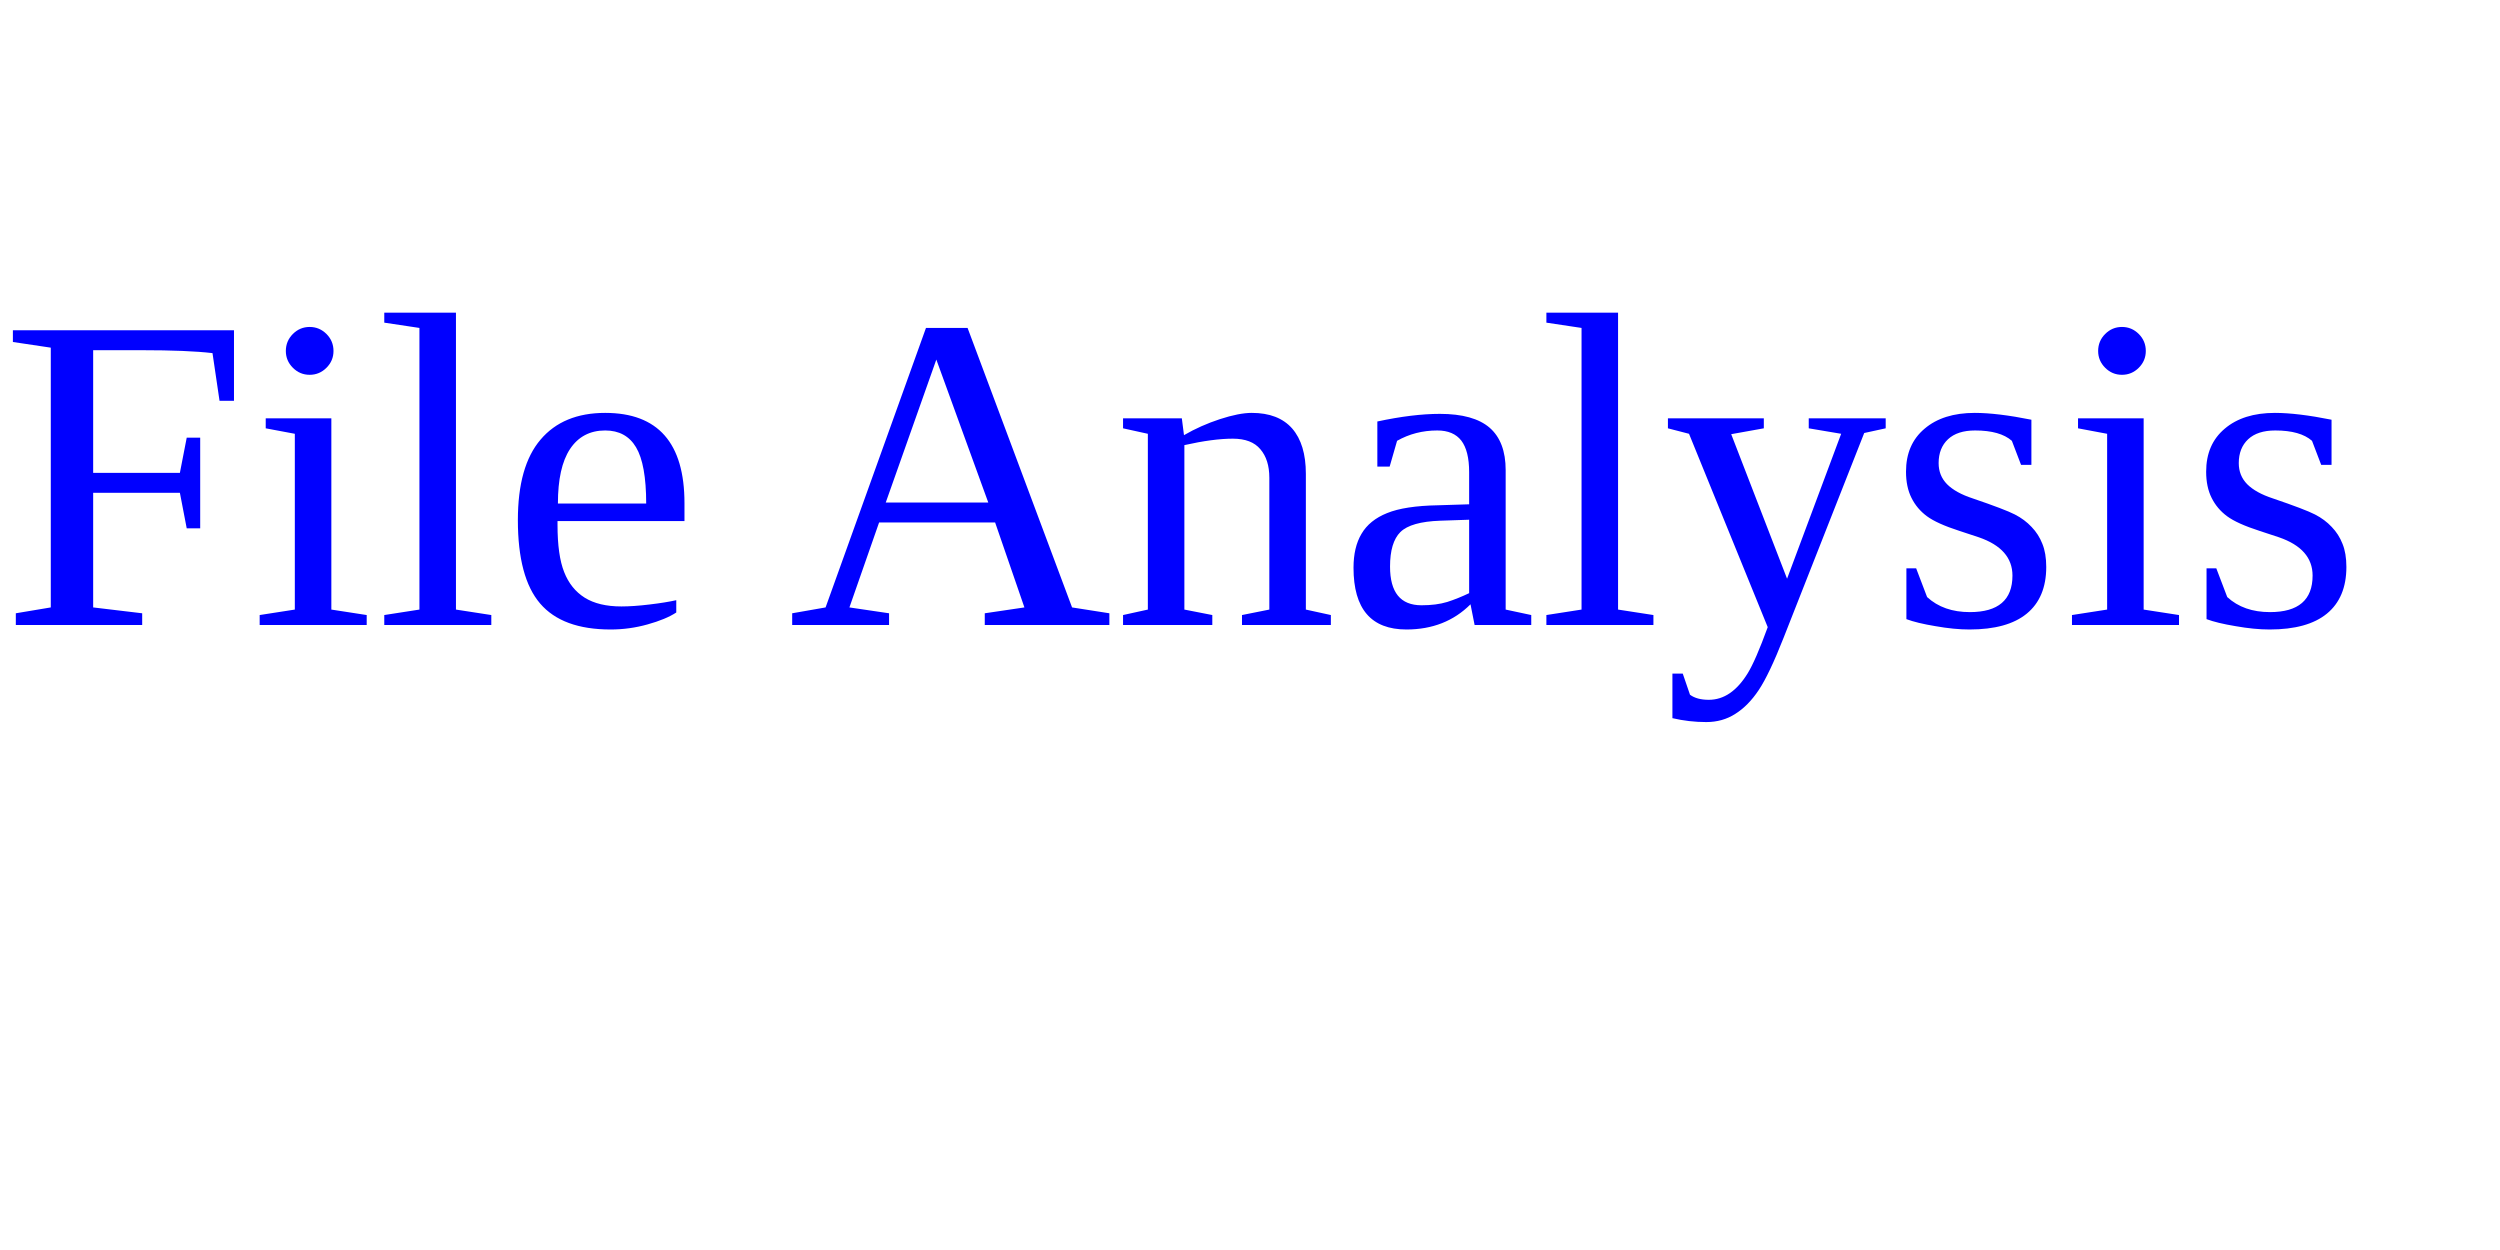
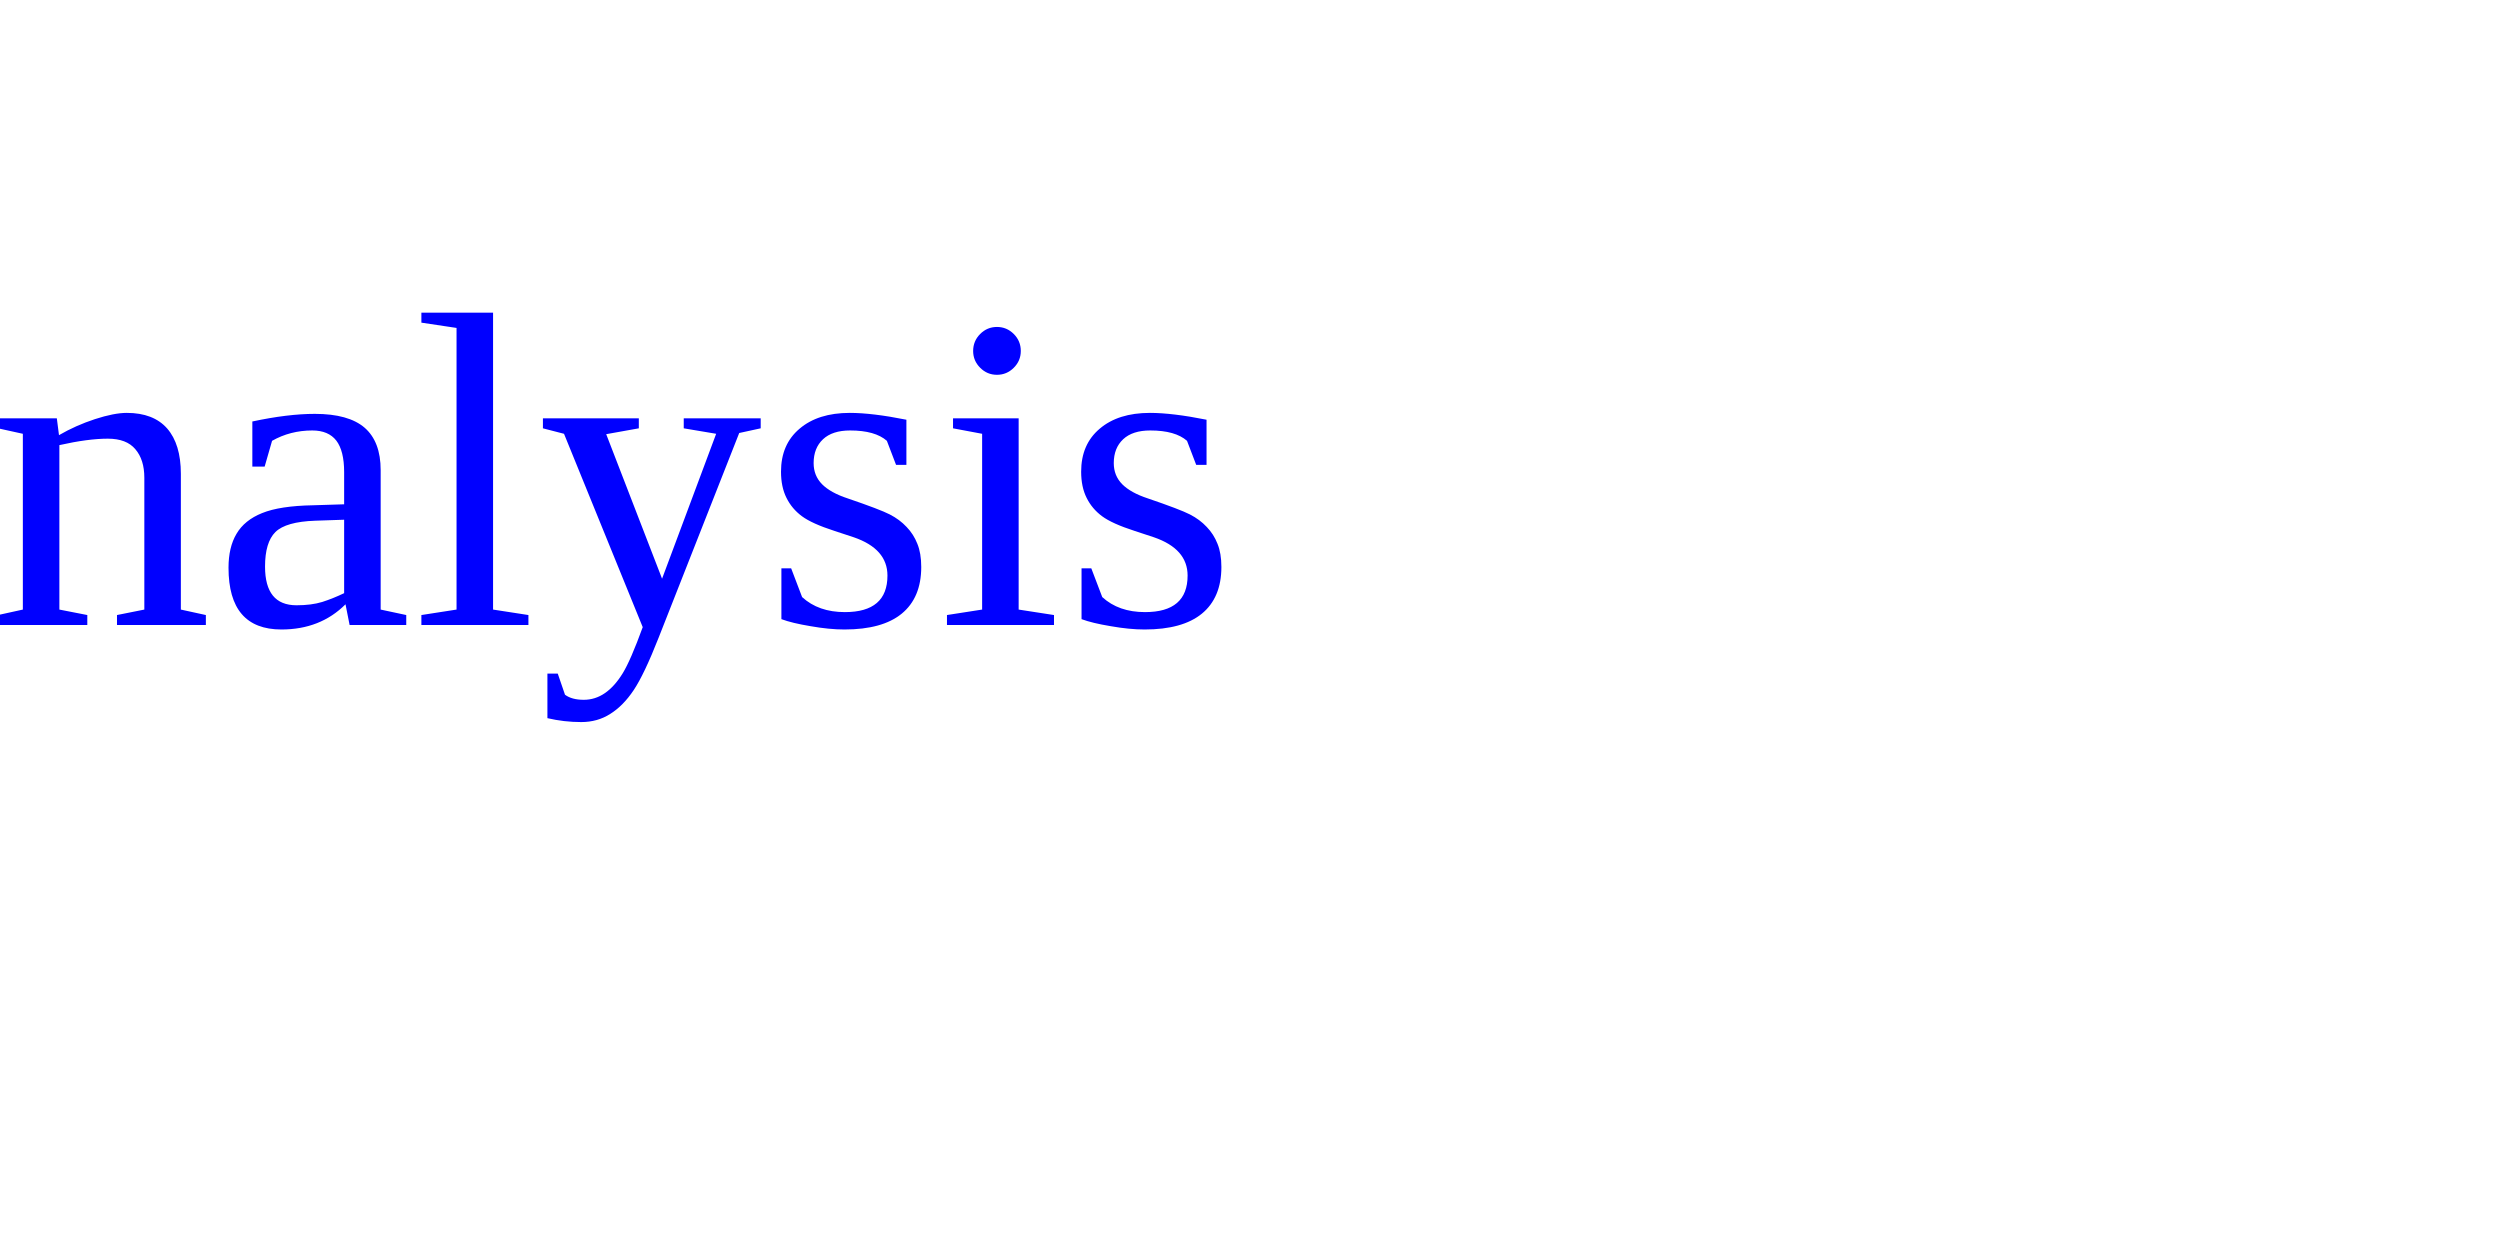
<svg xmlns="http://www.w3.org/2000/svg" version="1.1" width="200" height="100">
-   <text font-size="36" x="0" y="50">
+   <text font-size="36" x="-90" y="50">
    <tspan fill="blue">File Analysis</tspan>
  </text>
</svg>
